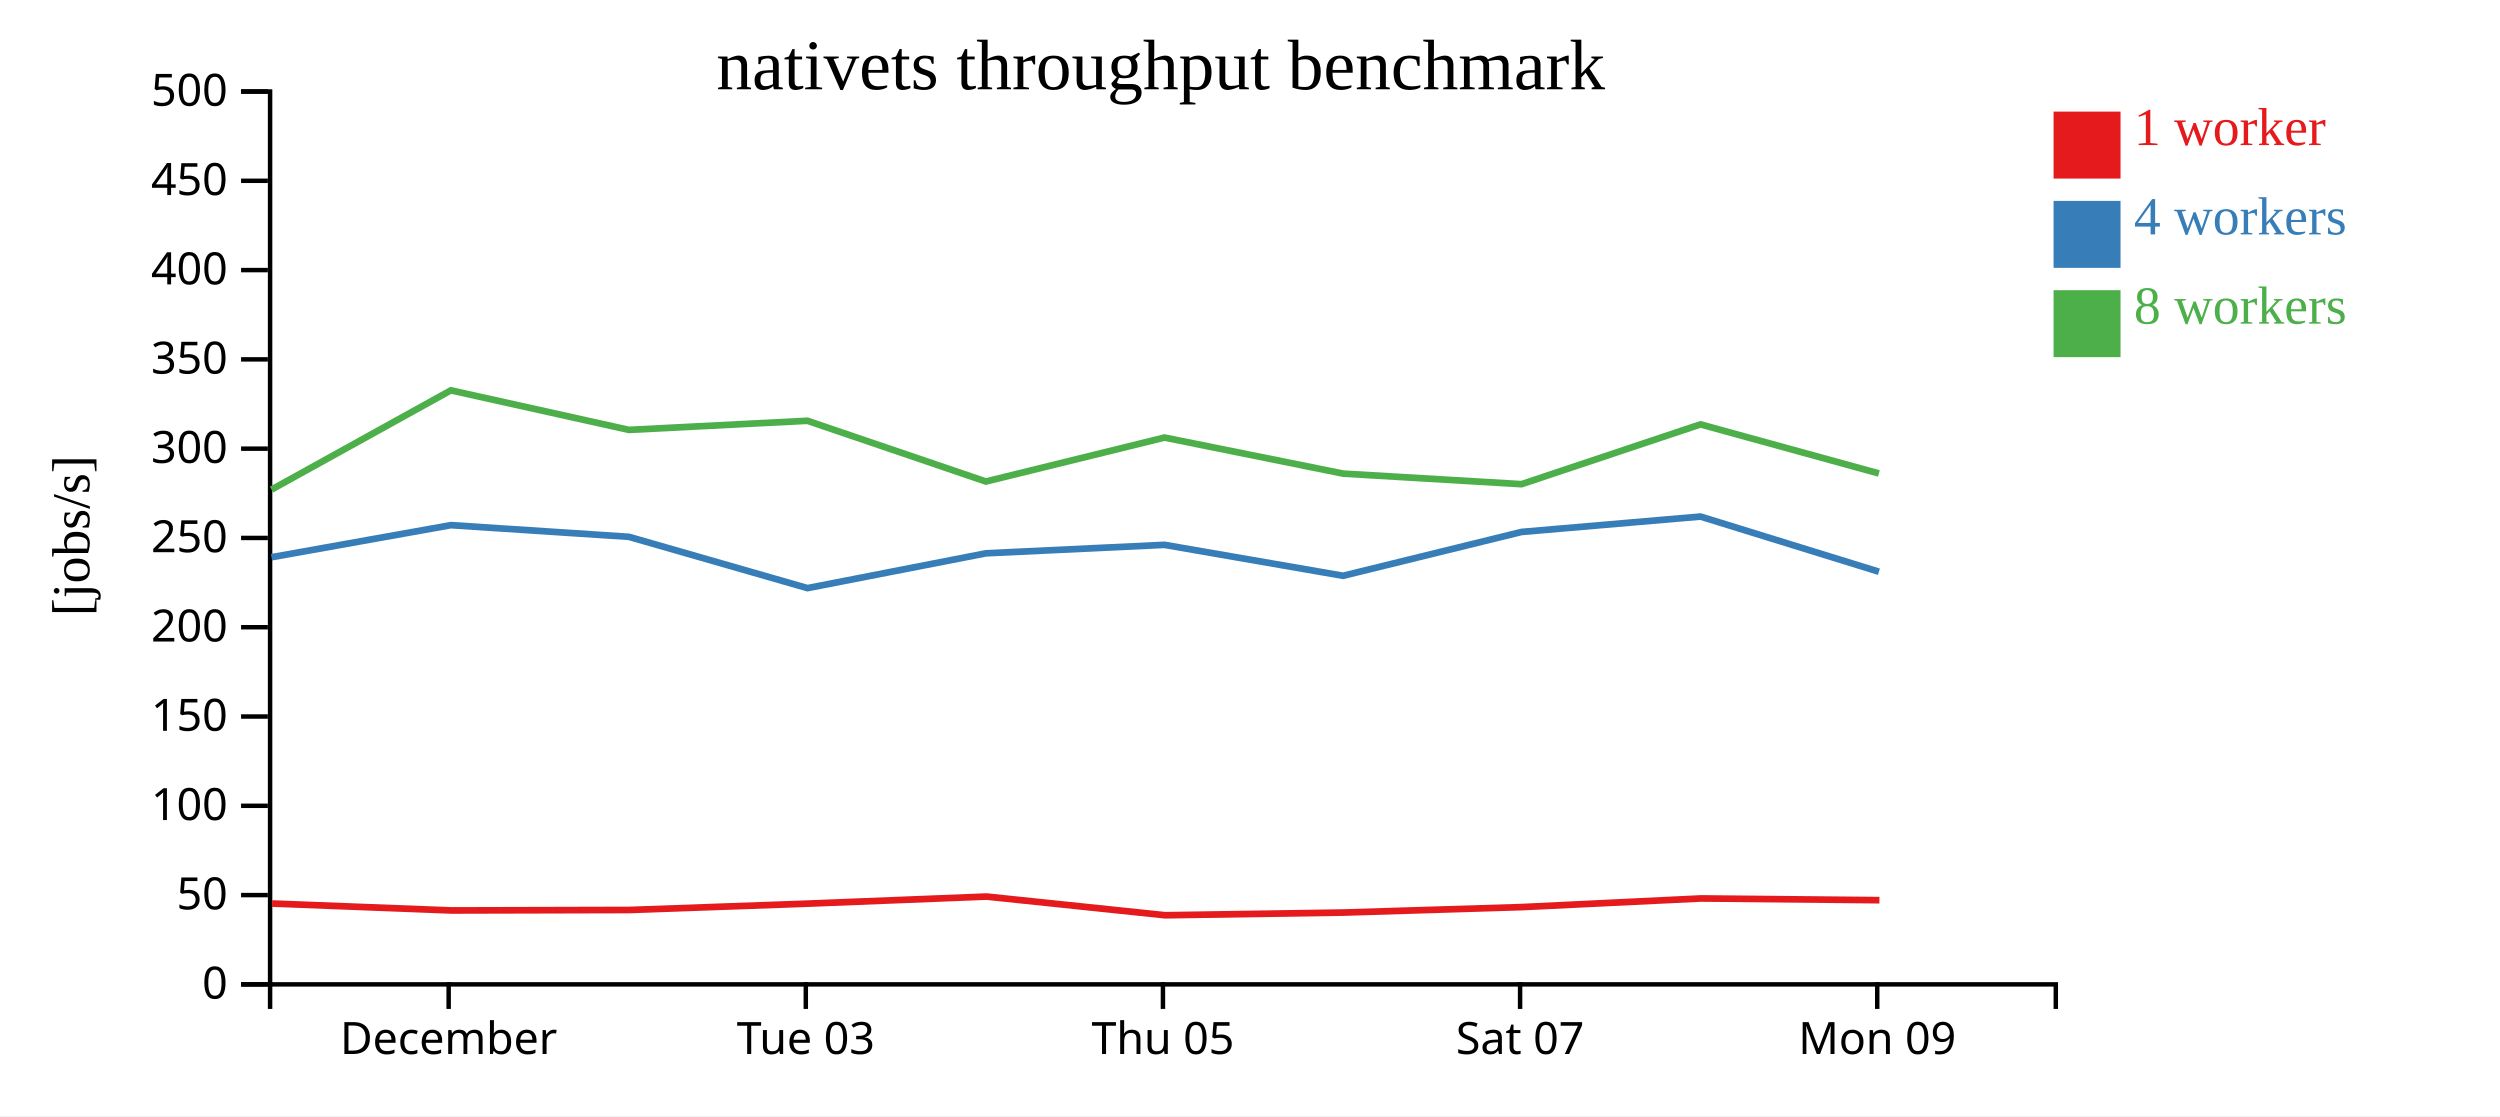
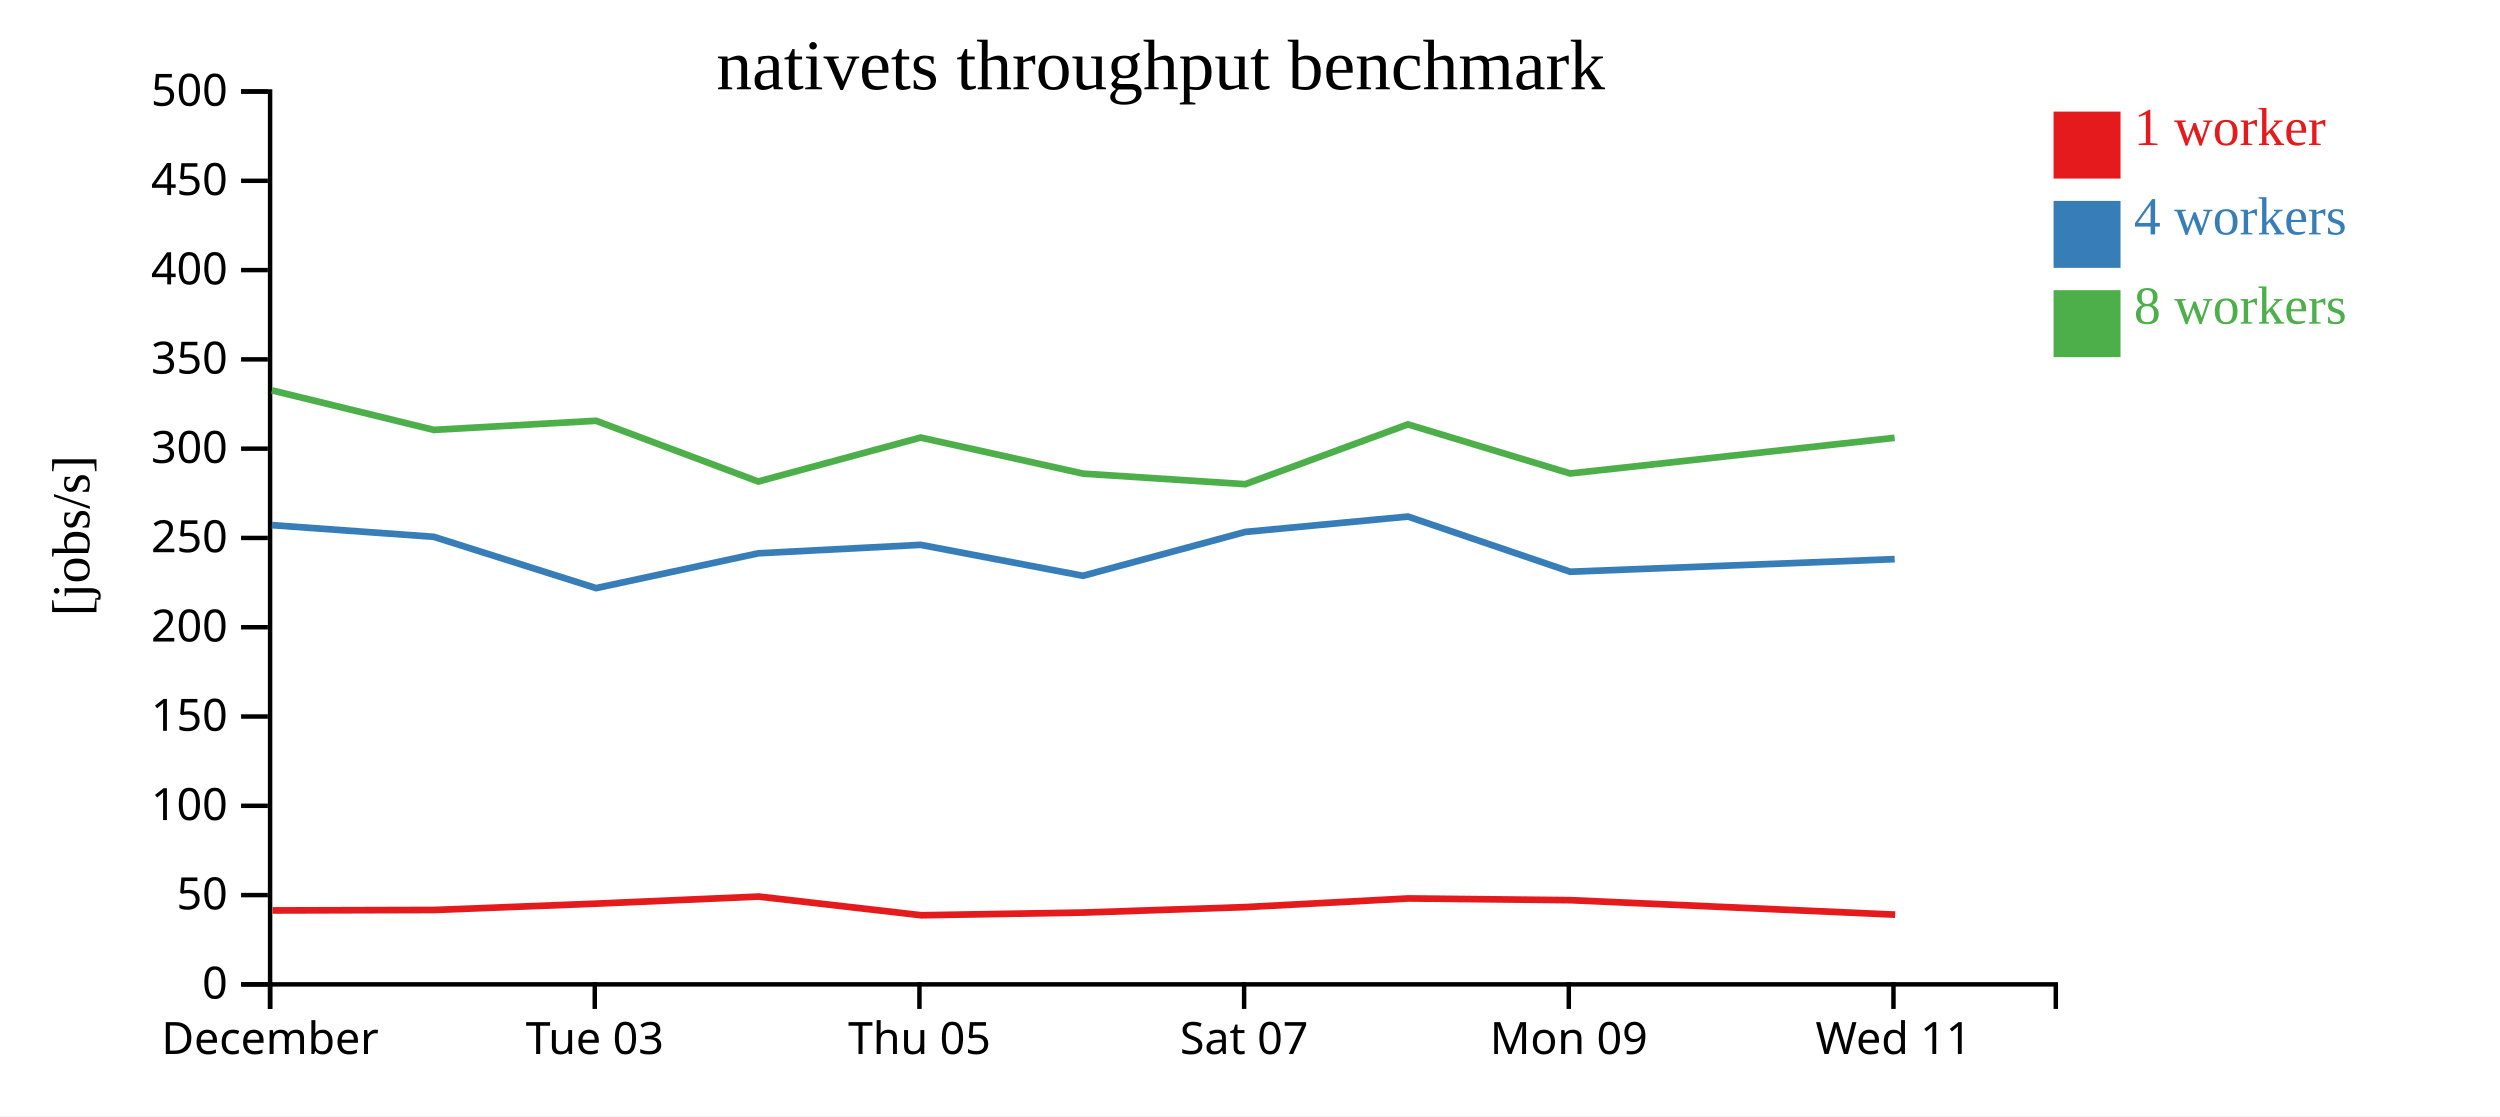
<svg xmlns="http://www.w3.org/2000/svg" width="560" height="250">
  <rect width="100%" height="100%" fill="white" />
  <g transform="translate(60,20)">
    <g transform="translate(0,200)" fill="none" font-size="10" font-family="sans-serif" text-anchor="middle">
      <path class="domain" stroke="currentColor" d="M0.5,6V0.5H400.5V6" />
-       <g class="tick" opacity="1" transform="translate(40.5,0)">
+       <g class="tick" opacity="1" transform="translate(0.5,0)">
        <line stroke="currentColor" y2="6" />
        <text fill="currentColor" y="9" dy="0.71em">December</text>
      </g>
-       <g class="tick" opacity="1" transform="translate(120.5,0)">
+       <g class="tick" opacity="1" transform="translate(73.22727,0)">
        <line stroke="currentColor" y2="6" />
        <text fill="currentColor" y="9" dy="0.71em">Tue 03</text>
      </g>
-       <g class="tick" opacity="1" transform="translate(200.5,0)">
+       <g class="tick" opacity="1" transform="translate(145.9545,0)">
        <line stroke="currentColor" y2="6" />
        <text fill="currentColor" y="9" dy="0.71em">Thu 05</text>
      </g>
-       <g class="tick" opacity="1" transform="translate(280.5,0)">
+       <g class="tick" opacity="1" transform="translate(218.6818,0)">
        <line stroke="currentColor" y2="6" />
        <text fill="currentColor" y="9" dy="0.71em">Sat 07</text>
      </g>
-       <g class="tick" opacity="1" transform="translate(360.5,0)">
+       <g class="tick" opacity="1" transform="translate(291.4091,0)">
        <line stroke="currentColor" y2="6" />
        <text fill="currentColor" y="9" dy="0.71em">Mon 09</text>
+       </g>
+       <g class="tick" opacity="1" transform="translate(364.1364,0)">
+         <line stroke="currentColor" y2="6" />
+         <text fill="currentColor" y="9" dy="0.71em">Wed 11</text>
      </g>
    </g>
    <g fill="none" font-size="10" font-family="sans-serif" text-anchor="end">
      <path class="domain" stroke="currentColor" d="M-6,200.5H0.5V0.5H-6" />
      <g class="tick" opacity="1" transform="translate(0,200.5)">
        <line stroke="currentColor" x2="-6" />
        <text fill="currentColor" x="-9" dy="0.32em">0</text>
      </g>
      <g class="tick" opacity="1" transform="translate(0,180.5)">
        <line stroke="currentColor" x2="-6" />
        <text fill="currentColor" x="-9" dy="0.32em">50</text>
      </g>
      <g class="tick" opacity="1" transform="translate(0,160.5)">
        <line stroke="currentColor" x2="-6" />
        <text fill="currentColor" x="-9" dy="0.32em">100</text>
      </g>
      <g class="tick" opacity="1" transform="translate(0,140.5)">
        <line stroke="currentColor" x2="-6" />
        <text fill="currentColor" x="-9" dy="0.32em">150</text>
      </g>
      <g class="tick" opacity="1" transform="translate(0,120.5)">
        <line stroke="currentColor" x2="-6" />
        <text fill="currentColor" x="-9" dy="0.32em">200</text>
      </g>
      <g class="tick" opacity="1" transform="translate(0,100.5)">
        <line stroke="currentColor" x2="-6" />
        <text fill="currentColor" x="-9" dy="0.32em">250</text>
      </g>
      <g class="tick" opacity="1" transform="translate(0,80.5)">
        <line stroke="currentColor" x2="-6" />
        <text fill="currentColor" x="-9" dy="0.32em">300</text>
      </g>
      <g class="tick" opacity="1" transform="translate(0,60.5)">
        <line stroke="currentColor" x2="-6" />
        <text fill="currentColor" x="-9" dy="0.32em">350</text>
      </g>
      <g class="tick" opacity="1" transform="translate(0,40.5)">
        <line stroke="currentColor" x2="-6" />
        <text fill="currentColor" x="-9" dy="0.32em">400</text>
      </g>
      <g class="tick" opacity="1" transform="translate(0,20.5)">
        <line stroke="currentColor" x2="-6" />
        <text fill="currentColor" x="-9" dy="0.32em">450</text>
      </g>
      <g class="tick" opacity="1" transform="translate(0,0.5)">
        <line stroke="currentColor" x2="-6" />
        <text fill="currentColor" x="-9" dy="0.32em">500</text>
      </g>
    </g>
    <text text-anchor="middle" style="font-size: 12px" transform="rotate(-90)" y="-40" x="-100">[jobs/s]</text>
    <text text-anchor="middle" style="font-size: 16px" y="0" x="200">nativets throughput benchmark</text>
-     <path class="line" fill="none" stroke="#e41a1c" stroke-width="1.5" d="M0.953,182.391L41.14,183.941L81.011,183.836L120.981,182.414L160.972,180.831L200.989,185.016L240.961,184.412L280.959,183.187L321.022,181.252L360.991,181.64" />
-     <path class="line" fill="none" stroke="#377eb8" stroke-width="1.5" d="M0.818,104.819L40.995,97.633L80.874,100.249L120.874,111.739L160.842,103.939L200.837,102.045L240.842,108.977L280.83,99.155L320.915,95.711L360.88,108.067" />
-     <path class="line" fill="none" stroke="#4daf4a" stroke-width="1.5" d="M0.808,89.67L40.988,67.44L80.866,76.295L120.858,74.253L160.838,87.861L200.84,78.012L240.847,86.089L280.82,88.455L320.907,75.059L360.873,86.056" />
+     <path class="line" fill="none" stroke="#e41a1c" stroke-width="1.5" d="M1.036,183.941L37.283,183.836L73.619,182.414L109.975,180.831L146.354,185.016L182.692,184.412L219.054,183.187L255.475,181.252L291.81,181.64L364.526,184.881" />
+     <path class="line" fill="none" stroke="#377eb8" stroke-width="1.5" d="M0.904,97.633L37.158,100.249L73.522,111.739L109.857,103.939L146.215,102.045L182.584,108.977L218.936,99.155L255.377,95.711L291.709,108.067L364.409,105.247" />
+     <path class="line" fill="none" stroke="#4daf4a" stroke-width="1.5" d="M0.898,67.44L37.151,76.295L73.507,74.253L109.852,87.861L146.218,78.012L182.588,86.089L218.927,88.455L255.37,75.059L291.702,86.056L364.402,78.067" />
    <rect class="dot" x="400" y="5" width="15" height="15" style="fill: #e41a1c;" />
    <rect class="dot" x="400" y="25" width="15" height="15" style="fill: #377eb8;" />
    <rect class="dot" x="400" y="45" width="15" height="15" style="fill: #4daf4a;" />
    <text class="label" x="418" y="12.5" style="fill: #e41a1c; alignment-baseline: middle;" text-anchor="left">1 worker</text>
    <text class="label" x="418" y="32.5" style="fill: #377eb8; alignment-baseline: middle;" text-anchor="left">4 workers</text>
    <text class="label" x="418" y="52.5" style="fill: #4daf4a; alignment-baseline: middle;" text-anchor="left">8 workers</text>
  </g>
</svg>
